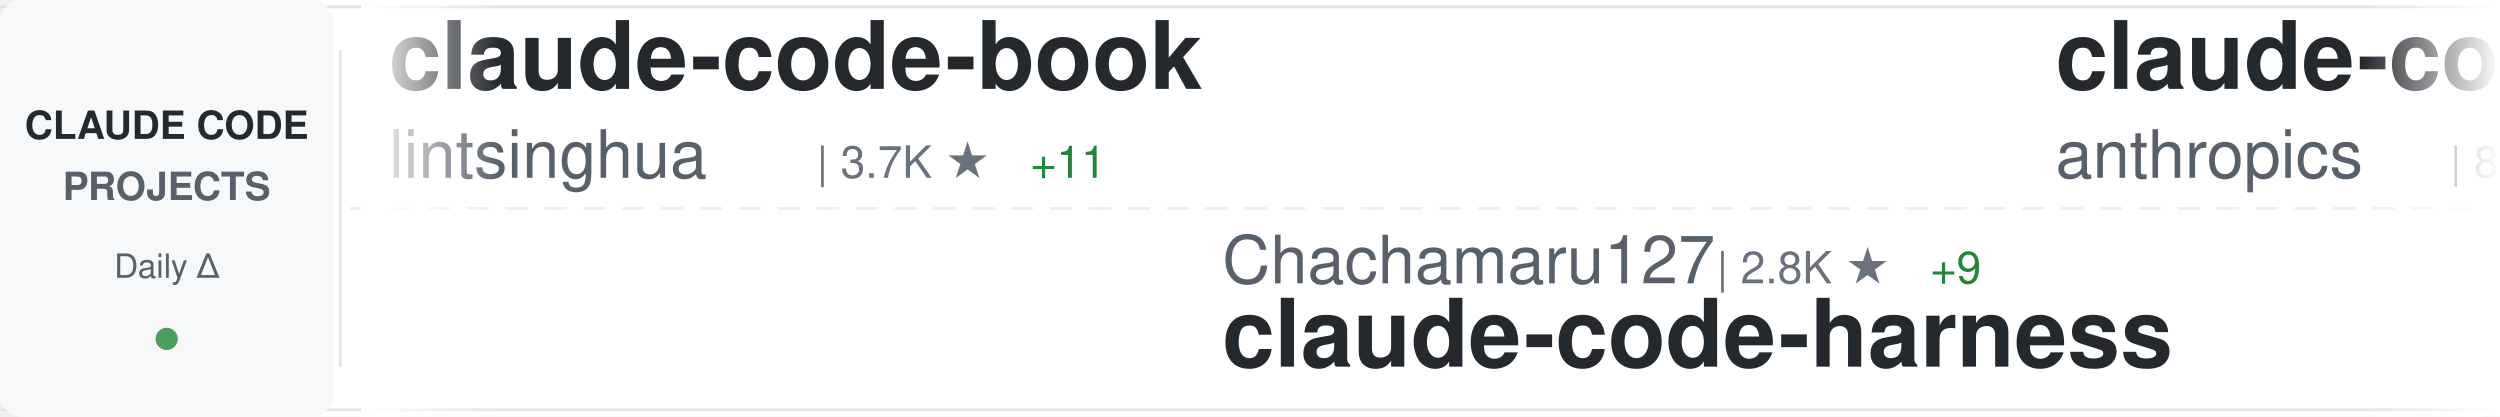
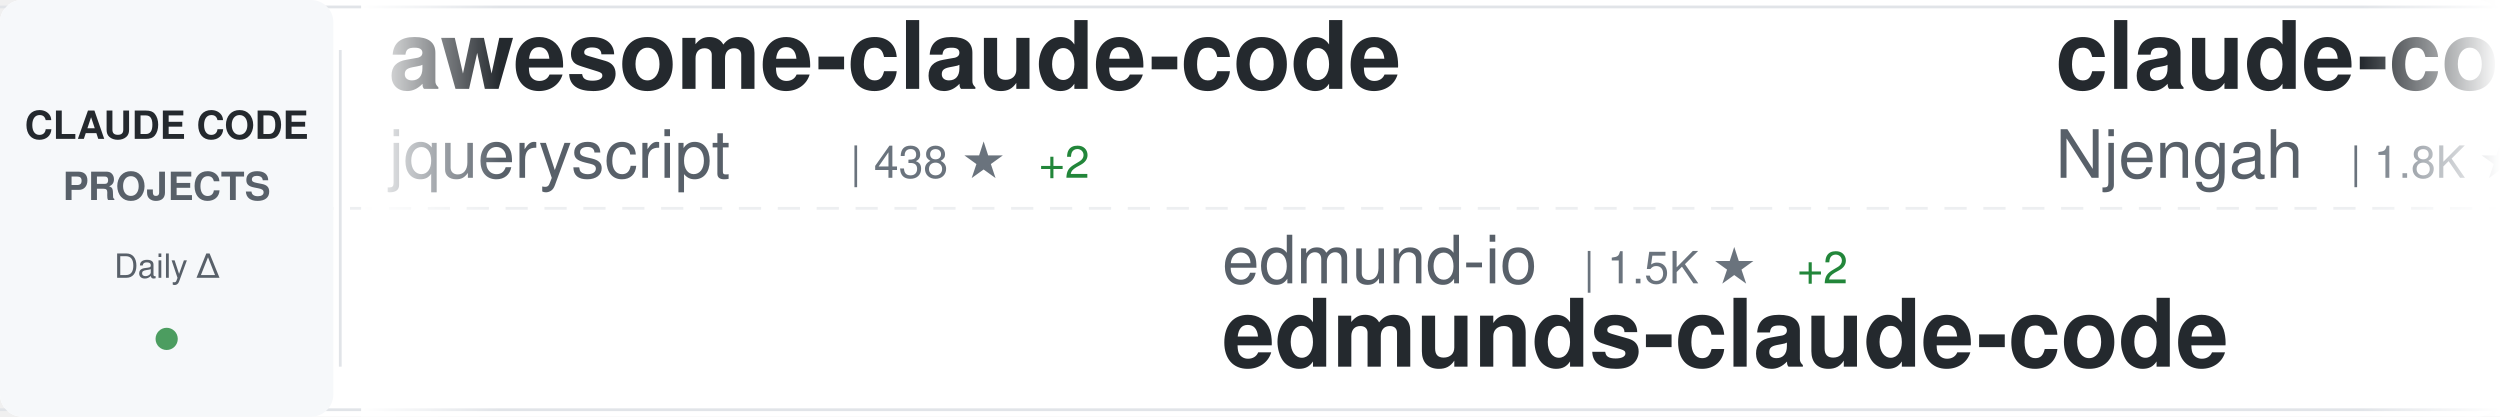
<svg xmlns="http://www.w3.org/2000/svg" width="900" height="150">
  <defs>
    <linearGradient id="awesomeLeftFade" x1="0%" y1="0%" x2="100%" y2="0%">
      <stop offset="0%" style="stop-color:#ffffff;stop-opacity:1" />
      <stop offset="100%" style="stop-color:#ffffff;stop-opacity:0" />
    </linearGradient>
    <linearGradient id="awesomeRightFade" x1="0%" y1="0%" x2="100%" y2="0%">
      <stop offset="0%" style="stop-color:#ffffff;stop-opacity:0" />
      <stop offset="100%" style="stop-color:#ffffff;stop-opacity:1" />
    </linearGradient>
  </defs>
  <rect width="900" height="150" fill="#ffffff" rx="8" />
  <rect x="0" y="2" width="900" height="1" fill="#e1e4e8" />
  <rect x="0" y="147" width="900" height="1" fill="#e1e4e8" />
  <line x1="0" y1="75" x2="900" y2="75" stroke="#e1e4e8" stroke-width="1" stroke-dasharray="8 6" opacity="0.6" />
  <rect x="0" y="0" width="120" height="150" fill="#f6f8fa" rx="8" />
  <text x="60" y="50" font-family="-apple-system, BlinkMacSystemFont, 'Segoe UI', Helvetica, Arial, sans-serif" font-size="14" font-weight="600" fill="#24292e" text-anchor="middle">CLAUDE CODE</text>
  <text x="60" y="72" font-family="-apple-system, BlinkMacSystemFont, 'Segoe UI', Helvetica, Arial, sans-serif" font-size="14" font-weight="600" fill="#586069" text-anchor="middle">PROJECTS</text>
  <text x="60" y="100" font-family="-apple-system, BlinkMacSystemFont, 'Segoe UI', Helvetica, Arial, sans-serif" font-size="12" font-weight="500" fill="#586069" text-anchor="middle">Daily Δ</text>
  <circle cx="60" cy="122" r="4" fill="#22863a" opacity="0.8" />
  <rect x="122" y="18" width="1" height="114" fill="#e1e4e8" />
  <clipPath id="awesomeTickerClip">
    <rect x="130" y="0" width="770" height="150" />
  </clipPath>
  <g clip-path="url(#awesomeTickerClip)">
    <g id="awesomeTickerItems">
      <animateTransform attributeName="transform" attributeType="XML" type="translate" from="0 0" to="-3000 0" dur="54s" repeatCount="indefinite" />
      <g transform="translate(0, 0)">
-         <text x="140" y="32" font-family="-apple-system, BlinkMacSystemFont, 'Segoe UI', Helvetica, Arial, sans-serif" font-size="34" font-weight="600" fill="#24292e">claude-code-book</text>
-         <text x="140" y="64" font-family="-apple-system, BlinkMacSystemFont, 'Segoe UI', Helvetica, Arial, sans-serif" font-size="24" font-weight="400" fill="#586069">lintsinghua</text>
-         <text x="294" y="64" font-family="-apple-system, BlinkMacSystemFont, 'Segoe UI', Helvetica, Arial, sans-serif" font-size="16" font-weight="500" fill="#6a737d">| 3.7K ★</text>
-         <text x="371" y="64" font-family="-apple-system, BlinkMacSystemFont, 'Segoe UI', Helvetica, Arial, sans-serif" font-size="16" font-weight="500" fill="#22863a"> +11</text>
+         <text x="140" y="32" font-family="-apple-system, BlinkMacSystemFont, 'Segoe UI', Helvetica, Arial, sans-serif" font-size="34" font-weight="600" fill="#24292e">awesome-claude-code</text>
+         <text x="140" y="64" font-family="-apple-system, BlinkMacSystemFont, 'Segoe UI', Helvetica, Arial, sans-serif" font-size="24" font-weight="400" fill="#586069">jqueryscript</text>
+         <text x="306" y="64" font-family="-apple-system, BlinkMacSystemFont, 'Segoe UI', Helvetica, Arial, sans-serif" font-size="16" font-weight="500" fill="#6a737d">| 438 ★</text>
+         <text x="374" y="64" font-family="-apple-system, BlinkMacSystemFont, 'Segoe UI', Helvetica, Arial, sans-serif" font-size="16" font-weight="500" fill="#22863a"> +2</text>
      </g>
      <g transform="translate(300, 0)">
-         <text x="140" y="102" font-family="-apple-system, BlinkMacSystemFont, 'Segoe UI', Helvetica, Arial, sans-serif" font-size="24" font-weight="400" fill="#586069">Chachamaru127</text>
-         <text x="318" y="102" font-family="-apple-system, BlinkMacSystemFont, 'Segoe UI', Helvetica, Arial, sans-serif" font-size="16" font-weight="500" fill="#6a737d">| 2.8K ★</text>
-         <text x="395" y="102" font-family="-apple-system, BlinkMacSystemFont, 'Segoe UI', Helvetica, Arial, sans-serif" font-size="16" font-weight="500" fill="#22863a"> +9</text>
-         <text x="140" y="132" font-family="-apple-system, BlinkMacSystemFont, 'Segoe UI', Helvetica, Arial, sans-serif" font-size="34" font-weight="600" fill="#24292e">claude-code-harness</text>
+         <text x="140" y="102" font-family="-apple-system, BlinkMacSystemFont, 'Segoe UI', Helvetica, Arial, sans-serif" font-size="24" font-weight="400" fill="#586069">edmund-io</text>
+         <text x="270" y="102" font-family="-apple-system, BlinkMacSystemFont, 'Segoe UI', Helvetica, Arial, sans-serif" font-size="16" font-weight="500" fill="#6a737d">| 1.5K ★</text>
+         <text x="347" y="102" font-family="-apple-system, BlinkMacSystemFont, 'Segoe UI', Helvetica, Arial, sans-serif" font-size="16" font-weight="500" fill="#22863a"> +2</text>
+         <text x="140" y="132" font-family="-apple-system, BlinkMacSystemFont, 'Segoe UI', Helvetica, Arial, sans-serif" font-size="34" font-weight="600" fill="#24292e">edmunds-claude-code</text>
      </g>
      <g transform="translate(600, 0)">
-         <text x="140" y="32" font-family="-apple-system, BlinkMacSystemFont, 'Segoe UI', Helvetica, Arial, sans-serif" font-size="34" font-weight="600" fill="#24292e">claude-code-action</text>
-         <text x="140" y="64" font-family="-apple-system, BlinkMacSystemFont, 'Segoe UI', Helvetica, Arial, sans-serif" font-size="24" font-weight="400" fill="#586069">anthropics</text>
-         <text x="282" y="64" font-family="-apple-system, BlinkMacSystemFont, 'Segoe UI', Helvetica, Arial, sans-serif" font-size="16" font-weight="500" fill="#6a737d">| 8.1K ★</text>
-         <text x="359" y="64" font-family="-apple-system, BlinkMacSystemFont, 'Segoe UI', Helvetica, Arial, sans-serif" font-size="16" font-weight="500" fill="#22863a"> +13</text>
+         <text x="140" y="32" font-family="-apple-system, BlinkMacSystemFont, 'Segoe UI', Helvetica, Arial, sans-serif" font-size="34" font-weight="600" fill="#24292e">claude-code-cheat-sheet</text>
+         <text x="140" y="64" font-family="-apple-system, BlinkMacSystemFont, 'Segoe UI', Helvetica, Arial, sans-serif" font-size="24" font-weight="400" fill="#586069">Njengah</text>
+         <text x="246" y="64" font-family="-apple-system, BlinkMacSystemFont, 'Segoe UI', Helvetica, Arial, sans-serif" font-size="16" font-weight="500" fill="#6a737d">| 1.8K ★</text>
+         <text x="323" y="64" font-family="-apple-system, BlinkMacSystemFont, 'Segoe UI', Helvetica, Arial, sans-serif" font-size="16" font-weight="500" fill="#22863a"> +5</text>
      </g>
      <g transform="translate(900, 0)">
-         <text x="140" y="102" font-family="-apple-system, BlinkMacSystemFont, 'Segoe UI', Helvetica, Arial, sans-serif" font-size="24" font-weight="400" fill="#586069">fuergaosi233</text>
-         <text x="306" y="102" font-family="-apple-system, BlinkMacSystemFont, 'Segoe UI', Helvetica, Arial, sans-serif" font-size="16" font-weight="500" fill="#6a737d">| 2.7K ★</text>
-         <text x="383" y="102" font-family="-apple-system, BlinkMacSystemFont, 'Segoe UI', Helvetica, Arial, sans-serif" font-size="16" font-weight="500" fill="#22863a"> +2</text>
-         <text x="140" y="132" font-family="-apple-system, BlinkMacSystemFont, 'Segoe UI', Helvetica, Arial, sans-serif" font-size="34" font-weight="600" fill="#24292e">claude-code-proxy</text>
+         <text x="140" y="102" font-family="-apple-system, BlinkMacSystemFont, 'Segoe UI', Helvetica, Arial, sans-serif" font-size="24" font-weight="400" fill="#586069">fazxes</text>
+         <text x="234" y="102" font-family="-apple-system, BlinkMacSystemFont, 'Segoe UI', Helvetica, Arial, sans-serif" font-size="16" font-weight="500" fill="#6a737d">| 222 ★</text>
+         <text x="140" y="132" font-family="-apple-system, BlinkMacSystemFont, 'Segoe UI', Helvetica, Arial, sans-serif" font-size="34" font-weight="600" fill="#24292e">Claude-code</text>
      </g>
      <g transform="translate(1200, 0)">
-         <text x="140" y="32" font-family="-apple-system, BlinkMacSystemFont, 'Segoe UI', Helvetica, Arial, sans-serif" font-size="34" font-weight="600" fill="#24292e">Claude-Code-Usage-Monito...</text>
-         <text x="140" y="64" font-family="-apple-system, BlinkMacSystemFont, 'Segoe UI', Helvetica, Arial, sans-serif" font-size="24" font-weight="400" fill="#586069">Maciek-roboblog</text>
-         <text x="342" y="64" font-family="-apple-system, BlinkMacSystemFont, 'Segoe UI', Helvetica, Arial, sans-serif" font-size="16" font-weight="500" fill="#6a737d">| 8.3K ★</text>
-         <text x="419" y="64" font-family="-apple-system, BlinkMacSystemFont, 'Segoe UI', Helvetica, Arial, sans-serif" font-size="16" font-weight="500" fill="#22863a"> +7</text>
+         <text x="140" y="32" font-family="-apple-system, BlinkMacSystemFont, 'Segoe UI', Helvetica, Arial, sans-serif" font-size="34" font-weight="600" fill="#24292e">claude-code-source-build</text>
+         <text x="140" y="64" font-family="-apple-system, BlinkMacSystemFont, 'Segoe UI', Helvetica, Arial, sans-serif" font-size="24" font-weight="400" fill="#586069">andrew-kramer-inno</text>
+         <text x="378" y="64" font-family="-apple-system, BlinkMacSystemFont, 'Segoe UI', Helvetica, Arial, sans-serif" font-size="16" font-weight="500" fill="#6a737d">| 589 ★</text>
      </g>
      <g transform="translate(1500, 0)">
+         <text x="140" y="102" font-family="-apple-system, BlinkMacSystemFont, 'Segoe UI', Helvetica, Arial, sans-serif" font-size="24" font-weight="400" fill="#586069">disler</text>
+         <text x="234" y="102" font-family="-apple-system, BlinkMacSystemFont, 'Segoe UI', Helvetica, Arial, sans-serif" font-size="16" font-weight="500" fill="#6a737d">| 1.4K ★</text>
+         <text x="311" y="102" font-family="-apple-system, BlinkMacSystemFont, 'Segoe UI', Helvetica, Arial, sans-serif" font-size="16" font-weight="500" fill="#22863a"> +5</text>
+         <text x="140" y="132" font-family="-apple-system, BlinkMacSystemFont, 'Segoe UI', Helvetica, Arial, sans-serif" font-size="34" font-weight="600" fill="#24292e">pi-vs-claude-code</text>
+       </g>
+       <g transform="translate(1800, 0)">
+         <text x="140" y="32" font-family="-apple-system, BlinkMacSystemFont, 'Segoe UI', Helvetica, Arial, sans-serif" font-size="34" font-weight="600" fill="#24292e">Claude-code</text>
+         <text x="140" y="64" font-family="-apple-system, BlinkMacSystemFont, 'Segoe UI', Helvetica, Arial, sans-serif" font-size="24" font-weight="400" fill="#586069">zstmfhy</text>
+         <text x="246" y="64" font-family="-apple-system, BlinkMacSystemFont, 'Segoe UI', Helvetica, Arial, sans-serif" font-size="16" font-weight="500" fill="#6a737d">| 190 ★</text>
+       </g>
+       <g transform="translate(2100, 0)">
        <text x="140" y="102" font-family="-apple-system, BlinkMacSystemFont, 'Segoe UI', Helvetica, Arial, sans-serif" font-size="24" font-weight="400" fill="#586069">Yeachan-Heo</text>
        <text x="294" y="102" font-family="-apple-system, BlinkMacSystemFont, 'Segoe UI', Helvetica, Arial, sans-serif" font-size="16" font-weight="500" fill="#6a737d">| 36.8K ★</text>
-         <text x="380" y="102" font-family="-apple-system, BlinkMacSystemFont, 'Segoe UI', Helvetica, Arial, sans-serif" font-size="16" font-weight="500" fill="#22863a"> +63</text>
+         <text x="380" y="102" font-family="-apple-system, BlinkMacSystemFont, 'Segoe UI', Helvetica, Arial, sans-serif" font-size="16" font-weight="500" fill="#22863a"> +60</text>
        <text x="140" y="132" font-family="-apple-system, BlinkMacSystemFont, 'Segoe UI', Helvetica, Arial, sans-serif" font-size="34" font-weight="600" fill="#24292e">oh-my-claudecode</text>
      </g>
-       <g transform="translate(1800, 0)">
-         <text x="140" y="32" font-family="-apple-system, BlinkMacSystemFont, 'Segoe UI', Helvetica, Arial, sans-serif" font-size="34" font-weight="600" fill="#24292e">claude-code-ultimate-gui...</text>
-         <text x="140" y="64" font-family="-apple-system, BlinkMacSystemFont, 'Segoe UI', Helvetica, Arial, sans-serif" font-size="24" font-weight="400" fill="#586069">FlorianBruniaux</text>
-         <text x="342" y="64" font-family="-apple-system, BlinkMacSystemFont, 'Segoe UI', Helvetica, Arial, sans-serif" font-size="16" font-weight="500" fill="#6a737d">| 5.2K ★</text>
-         <text x="419" y="64" font-family="-apple-system, BlinkMacSystemFont, 'Segoe UI', Helvetica, Arial, sans-serif" font-size="16" font-weight="500" fill="#22863a"> +25</text>
-       </g>
-       <g transform="translate(2100, 0)">
-         <text x="140" y="102" font-family="-apple-system, BlinkMacSystemFont, 'Segoe UI', Helvetica, Arial, sans-serif" font-size="24" font-weight="400" fill="#586069">luongnv89</text>
-         <text x="270" y="102" font-family="-apple-system, BlinkMacSystemFont, 'Segoe UI', Helvetica, Arial, sans-serif" font-size="16" font-weight="500" fill="#6a737d">| 37.9K ★</text>
-         <text x="356" y="102" font-family="-apple-system, BlinkMacSystemFont, 'Segoe UI', Helvetica, Arial, sans-serif" font-size="16" font-weight="500" fill="#22863a"> +153</text>
-         <text x="140" y="132" font-family="-apple-system, BlinkMacSystemFont, 'Segoe UI', Helvetica, Arial, sans-serif" font-size="34" font-weight="600" fill="#24292e">claude-howto</text>
-       </g>
      <g transform="translate(2400, 0)">
-         <text x="140" y="32" font-family="-apple-system, BlinkMacSystemFont, 'Segoe UI', Helvetica, Arial, sans-serif" font-size="34" font-weight="600" fill="#24292e">pi-vs-claude-code</text>
-         <text x="140" y="64" font-family="-apple-system, BlinkMacSystemFont, 'Segoe UI', Helvetica, Arial, sans-serif" font-size="24" font-weight="400" fill="#586069">disler</text>
-         <text x="234" y="64" font-family="-apple-system, BlinkMacSystemFont, 'Segoe UI', Helvetica, Arial, sans-serif" font-size="16" font-weight="500" fill="#6a737d">| 1.4K ★</text>
-         <text x="311" y="64" font-family="-apple-system, BlinkMacSystemFont, 'Segoe UI', Helvetica, Arial, sans-serif" font-size="16" font-weight="500" fill="#22863a"> +4</text>
+         <text x="140" y="32" font-family="-apple-system, BlinkMacSystemFont, 'Segoe UI', Helvetica, Arial, sans-serif" font-size="34" font-weight="600" fill="#24292e">free-claude-code</text>
+         <text x="140" y="64" font-family="-apple-system, BlinkMacSystemFont, 'Segoe UI', Helvetica, Arial, sans-serif" font-size="24" font-weight="400" fill="#586069">Alishahryar1</text>
+         <text x="306" y="64" font-family="-apple-system, BlinkMacSystemFont, 'Segoe UI', Helvetica, Arial, sans-serif" font-size="16" font-weight="500" fill="#6a737d">| 36.5K ★</text>
+         <text x="392" y="64" font-family="-apple-system, BlinkMacSystemFont, 'Segoe UI', Helvetica, Arial, sans-serif" font-size="16" font-weight="500" fill="#22863a"> +279</text>
      </g>
      <g transform="translate(2700, 0)">
-         <text x="140" y="102" font-family="-apple-system, BlinkMacSystemFont, 'Segoe UI', Helvetica, Arial, sans-serif" font-size="24" font-weight="400" fill="#586069">Windy3f3f3f3f</text>
-         <text x="318" y="102" font-family="-apple-system, BlinkMacSystemFont, 'Segoe UI', Helvetica, Arial, sans-serif" font-size="16" font-weight="500" fill="#6a737d">| 1.4K ★</text>
-         <text x="395" y="102" font-family="-apple-system, BlinkMacSystemFont, 'Segoe UI', Helvetica, Arial, sans-serif" font-size="16" font-weight="500" fill="#22863a"> +9</text>
-         <text x="140" y="132" font-family="-apple-system, BlinkMacSystemFont, 'Segoe UI', Helvetica, Arial, sans-serif" font-size="34" font-weight="600" fill="#24292e">claude-code-from-scratch</text>
+         <text x="140" y="102" font-family="-apple-system, BlinkMacSystemFont, 'Segoe UI', Helvetica, Arial, sans-serif" font-size="24" font-weight="400" fill="#586069">VoltAgent</text>
+         <text x="270" y="102" font-family="-apple-system, BlinkMacSystemFont, 'Segoe UI', Helvetica, Arial, sans-serif" font-size="16" font-weight="500" fill="#6a737d">| 22.3K ★</text>
+         <text x="356" y="102" font-family="-apple-system, BlinkMacSystemFont, 'Segoe UI', Helvetica, Arial, sans-serif" font-size="16" font-weight="500" fill="#22863a"> +56</text>
+         <text x="140" y="132" font-family="-apple-system, BlinkMacSystemFont, 'Segoe UI', Helvetica, Arial, sans-serif" font-size="34" font-weight="600" fill="#24292e">awesome-claude-code-suba...</text>
      </g>
      <g transform="translate(3000, 0)">
-         <text x="140" y="32" font-family="-apple-system, BlinkMacSystemFont, 'Segoe UI', Helvetica, Arial, sans-serif" font-size="34" font-weight="600" fill="#24292e">claude-code-book</text>
-         <text x="140" y="64" font-family="-apple-system, BlinkMacSystemFont, 'Segoe UI', Helvetica, Arial, sans-serif" font-size="24" font-weight="400" fill="#586069">lintsinghua</text>
-         <text x="294" y="64" font-family="-apple-system, BlinkMacSystemFont, 'Segoe UI', Helvetica, Arial, sans-serif" font-size="16" font-weight="500" fill="#6a737d">| 3.7K ★</text>
-         <text x="371" y="64" font-family="-apple-system, BlinkMacSystemFont, 'Segoe UI', Helvetica, Arial, sans-serif" font-size="16" font-weight="500" fill="#22863a"> +11</text>
+         <text x="140" y="32" font-family="-apple-system, BlinkMacSystemFont, 'Segoe UI', Helvetica, Arial, sans-serif" font-size="34" font-weight="600" fill="#24292e">awesome-claude-code</text>
+         <text x="140" y="64" font-family="-apple-system, BlinkMacSystemFont, 'Segoe UI', Helvetica, Arial, sans-serif" font-size="24" font-weight="400" fill="#586069">jqueryscript</text>
+         <text x="306" y="64" font-family="-apple-system, BlinkMacSystemFont, 'Segoe UI', Helvetica, Arial, sans-serif" font-size="16" font-weight="500" fill="#6a737d">| 438 ★</text>
+         <text x="374" y="64" font-family="-apple-system, BlinkMacSystemFont, 'Segoe UI', Helvetica, Arial, sans-serif" font-size="16" font-weight="500" fill="#22863a"> +2</text>
      </g>
      <g transform="translate(3300, 0)">
-         <text x="140" y="102" font-family="-apple-system, BlinkMacSystemFont, 'Segoe UI', Helvetica, Arial, sans-serif" font-size="24" font-weight="400" fill="#586069">Chachamaru127</text>
-         <text x="318" y="102" font-family="-apple-system, BlinkMacSystemFont, 'Segoe UI', Helvetica, Arial, sans-serif" font-size="16" font-weight="500" fill="#6a737d">| 2.8K ★</text>
-         <text x="395" y="102" font-family="-apple-system, BlinkMacSystemFont, 'Segoe UI', Helvetica, Arial, sans-serif" font-size="16" font-weight="500" fill="#22863a"> +9</text>
-         <text x="140" y="132" font-family="-apple-system, BlinkMacSystemFont, 'Segoe UI', Helvetica, Arial, sans-serif" font-size="34" font-weight="600" fill="#24292e">claude-code-harness</text>
+         <text x="140" y="102" font-family="-apple-system, BlinkMacSystemFont, 'Segoe UI', Helvetica, Arial, sans-serif" font-size="24" font-weight="400" fill="#586069">edmund-io</text>
+         <text x="270" y="102" font-family="-apple-system, BlinkMacSystemFont, 'Segoe UI', Helvetica, Arial, sans-serif" font-size="16" font-weight="500" fill="#6a737d">| 1.5K ★</text>
+         <text x="347" y="102" font-family="-apple-system, BlinkMacSystemFont, 'Segoe UI', Helvetica, Arial, sans-serif" font-size="16" font-weight="500" fill="#22863a"> +2</text>
+         <text x="140" y="132" font-family="-apple-system, BlinkMacSystemFont, 'Segoe UI', Helvetica, Arial, sans-serif" font-size="34" font-weight="600" fill="#24292e">edmunds-claude-code</text>
      </g>
      <g transform="translate(3600, 0)">
-         <text x="140" y="32" font-family="-apple-system, BlinkMacSystemFont, 'Segoe UI', Helvetica, Arial, sans-serif" font-size="34" font-weight="600" fill="#24292e">claude-code-action</text>
-         <text x="140" y="64" font-family="-apple-system, BlinkMacSystemFont, 'Segoe UI', Helvetica, Arial, sans-serif" font-size="24" font-weight="400" fill="#586069">anthropics</text>
-         <text x="282" y="64" font-family="-apple-system, BlinkMacSystemFont, 'Segoe UI', Helvetica, Arial, sans-serif" font-size="16" font-weight="500" fill="#6a737d">| 8.1K ★</text>
-         <text x="359" y="64" font-family="-apple-system, BlinkMacSystemFont, 'Segoe UI', Helvetica, Arial, sans-serif" font-size="16" font-weight="500" fill="#22863a"> +13</text>
+         <text x="140" y="32" font-family="-apple-system, BlinkMacSystemFont, 'Segoe UI', Helvetica, Arial, sans-serif" font-size="34" font-weight="600" fill="#24292e">claude-code-cheat-sheet</text>
+         <text x="140" y="64" font-family="-apple-system, BlinkMacSystemFont, 'Segoe UI', Helvetica, Arial, sans-serif" font-size="24" font-weight="400" fill="#586069">Njengah</text>
+         <text x="246" y="64" font-family="-apple-system, BlinkMacSystemFont, 'Segoe UI', Helvetica, Arial, sans-serif" font-size="16" font-weight="500" fill="#6a737d">| 1.8K ★</text>
+         <text x="323" y="64" font-family="-apple-system, BlinkMacSystemFont, 'Segoe UI', Helvetica, Arial, sans-serif" font-size="16" font-weight="500" fill="#22863a"> +5</text>
      </g>
      <g transform="translate(3900, 0)">
-         <text x="140" y="102" font-family="-apple-system, BlinkMacSystemFont, 'Segoe UI', Helvetica, Arial, sans-serif" font-size="24" font-weight="400" fill="#586069">fuergaosi233</text>
-         <text x="306" y="102" font-family="-apple-system, BlinkMacSystemFont, 'Segoe UI', Helvetica, Arial, sans-serif" font-size="16" font-weight="500" fill="#6a737d">| 2.7K ★</text>
-         <text x="383" y="102" font-family="-apple-system, BlinkMacSystemFont, 'Segoe UI', Helvetica, Arial, sans-serif" font-size="16" font-weight="500" fill="#22863a"> +2</text>
-         <text x="140" y="132" font-family="-apple-system, BlinkMacSystemFont, 'Segoe UI', Helvetica, Arial, sans-serif" font-size="34" font-weight="600" fill="#24292e">claude-code-proxy</text>
+         <text x="140" y="102" font-family="-apple-system, BlinkMacSystemFont, 'Segoe UI', Helvetica, Arial, sans-serif" font-size="24" font-weight="400" fill="#586069">fazxes</text>
+         <text x="234" y="102" font-family="-apple-system, BlinkMacSystemFont, 'Segoe UI', Helvetica, Arial, sans-serif" font-size="16" font-weight="500" fill="#6a737d">| 222 ★</text>
+         <text x="140" y="132" font-family="-apple-system, BlinkMacSystemFont, 'Segoe UI', Helvetica, Arial, sans-serif" font-size="34" font-weight="600" fill="#24292e">Claude-code</text>
      </g>
    </g>
  </g>
  <rect x="130" y="0" width="50" height="150" fill="url(#awesomeLeftFade)" />
  <rect x="850" y="0" width="50" height="150" fill="url(#awesomeRightFade)" />
</svg>
